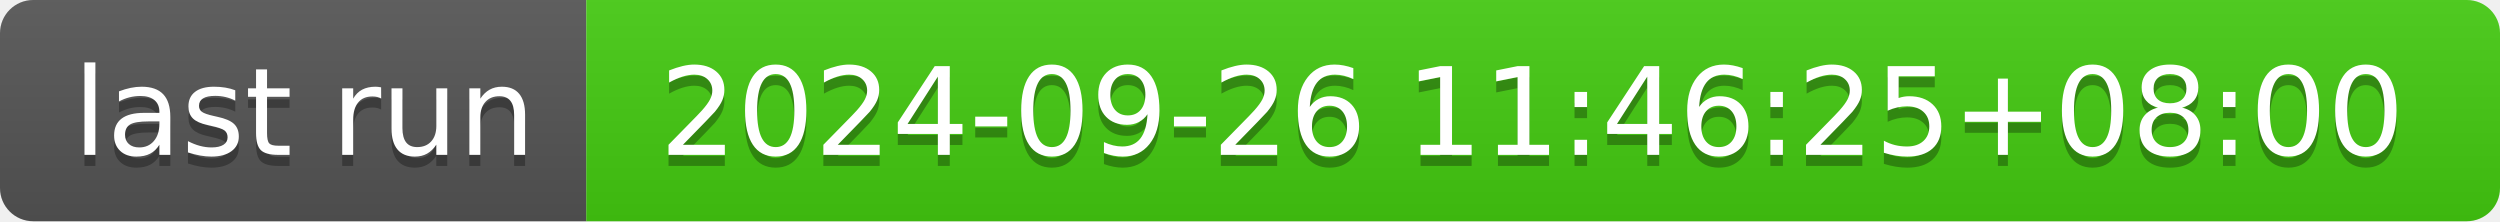
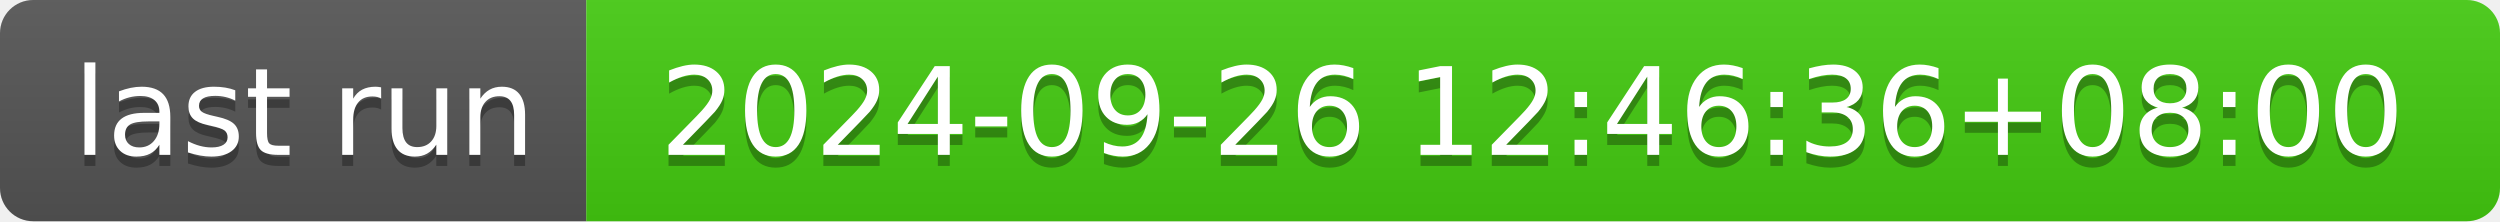
- <svg xmlns="http://www.w3.org/2000/svg" width="226" height="20" role="img" aria-label="last run: 2024-09-26 11:46:25+08:00">
+ <svg xmlns="http://www.w3.org/2000/svg" width="226" height="20" role="img" aria-label="last run: 2024-09-26 12:46:36+08:00">
  <linearGradient id="s" x2="0" y2="100%">
    <stop offset="0" stop-color="#bbb" stop-opacity=".1" />
    <stop offset="1" stop-opacity=".1" />
  </linearGradient>
  <clipPath id="r">
    <rect width="226" height="20" rx="3" fill="#fff" />
  </clipPath>
  <g clip-path="url(#r)">
    <rect width="53" height="20" fill="#555" />
    <rect x="53" width="173" height="20" fill="#4c1" />
    <rect width="226" height="20" fill="url(#s)" />
  </g>
  <g fill="#fff" text-anchor="middle" font-family="Verdana,Geneva,DejaVu Sans,sans-serif" text-rendering="geometricPrecision" font-size="110">
    <text aria-hidden="true" x="275" y="150" fill="#010101" fill-opacity=".3" transform="scale(.1)" textLength="430">last run</text>
    <text x="275" y="140" transform="scale(.1)" fill="#fff" textLength="430">last run</text>
-     <text aria-hidden="true" x="1385" y="150" fill="#010101" fill-opacity=".3" transform="scale(.1)" textLength="1630">2024-09-26 11:46:25+08:00</text>
-     <text x="1385" y="140" transform="scale(.1)" fill="#fff" textLength="1630">2024-09-26 11:46:25+08:00</text>
+     <text aria-hidden="true" x="1385" y="150" fill="#010101" fill-opacity=".3" transform="scale(.1)" textLength="1630">2024-09-26 12:46:36+08:00</text>
+     <text x="1385" y="140" transform="scale(.1)" fill="#fff" textLength="1630">2024-09-26 12:46:36+08:00</text>
  </g>
</svg>
